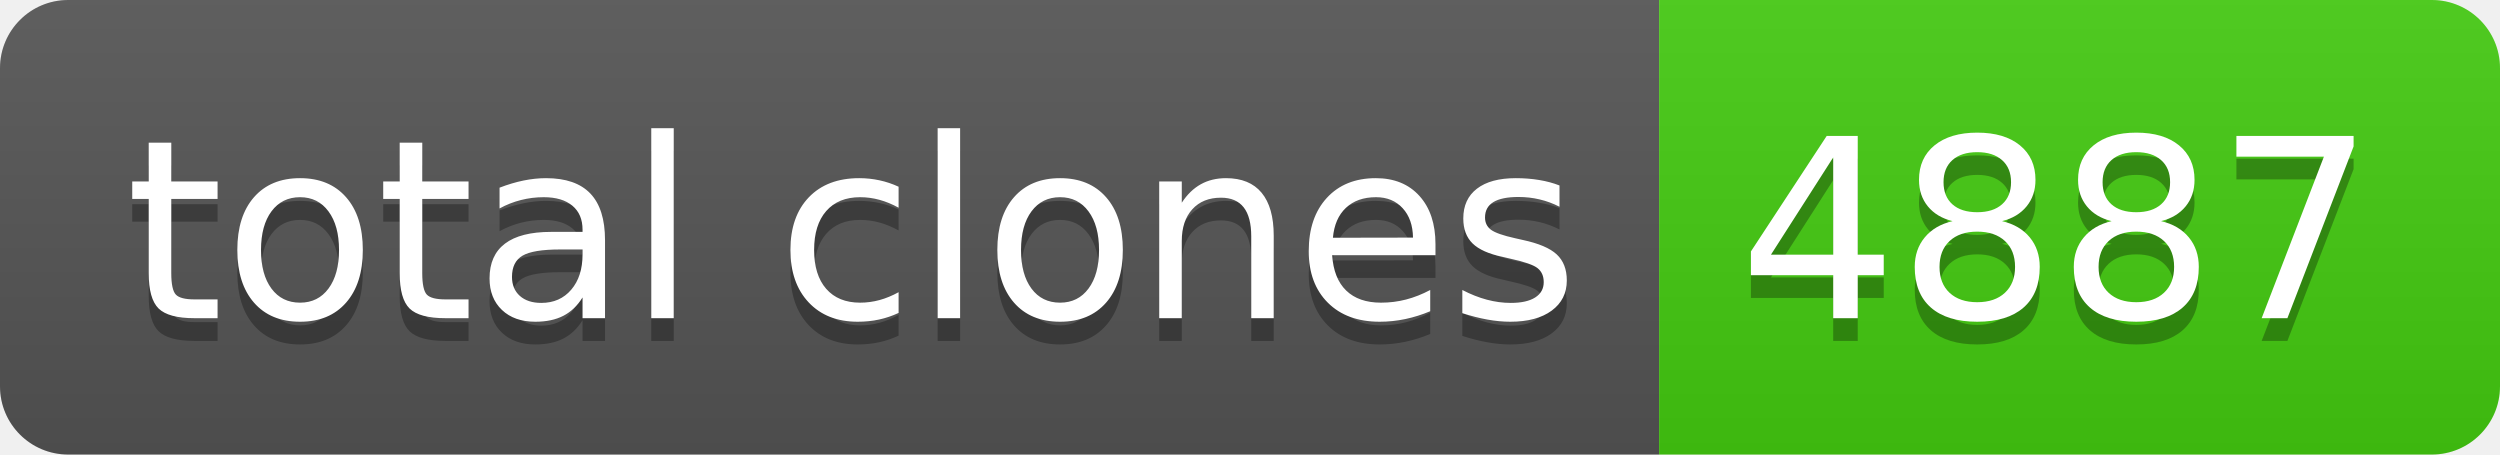
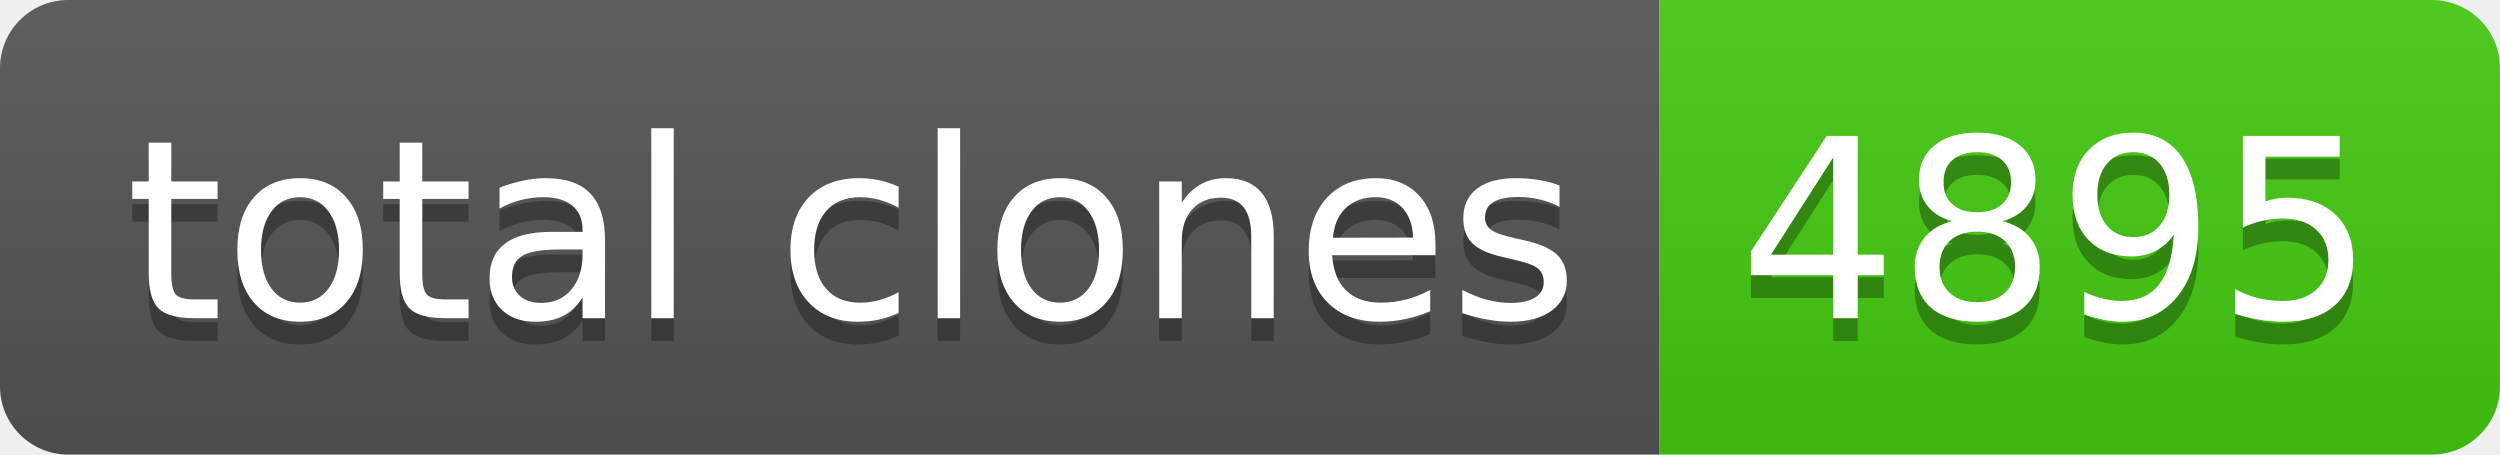
- <svg xmlns="http://www.w3.org/2000/svg" width="110" height="20" role="img" aria-label="total clones: 4887">
+ <svg xmlns="http://www.w3.org/2000/svg" width="110" height="20" role="img" aria-label="total clones: 4895">
  <linearGradient id="s" x2="0" y2="100%">
    <stop offset="0" stop-color="#bbb" stop-opacity=".1" />
    <stop offset="1" stop-opacity=".1" />
  </linearGradient>
  <clipPath id="r">
    <rect width="110" height="20" rx="3" fill="#fff" />
  </clipPath>
  <g clip-path="url(#r)">
    <rect width="73" height="20" fill="#555" />
    <rect x="73" width="37" height="20" fill="#4c1" />
    <rect width="110" height="20" fill="url(#s)" />
  </g>
  <g fill="#fff" text-anchor="middle" font-family="Verdana,Geneva,DejaVu Sans,sans-serif" text-rendering="geometricPrecision" font-size="110">
    <text aria-hidden="true" x="375" y="150" fill="#010101" fill-opacity=".3" transform="scale(.1)" textLength="630">total clones</text>
    <text x="375" y="140" transform="scale(.1)" fill="#fff" textLength="630">total clones</text>
-     <text aria-hidden="true" x="905" y="150" fill="#010101" fill-opacity=".3" transform="scale(.1)" textLength="270">4887</text>
-     <text x="905" y="140" transform="scale(.1)" fill="#fff" textLength="270">4887</text>
+     <text aria-hidden="true" x="905" y="150" fill="#010101" fill-opacity=".3" transform="scale(.1)" textLength="270">4895</text>
+     <text x="905" y="140" transform="scale(.1)" fill="#fff" textLength="270">4895</text>
  </g>
</svg>
